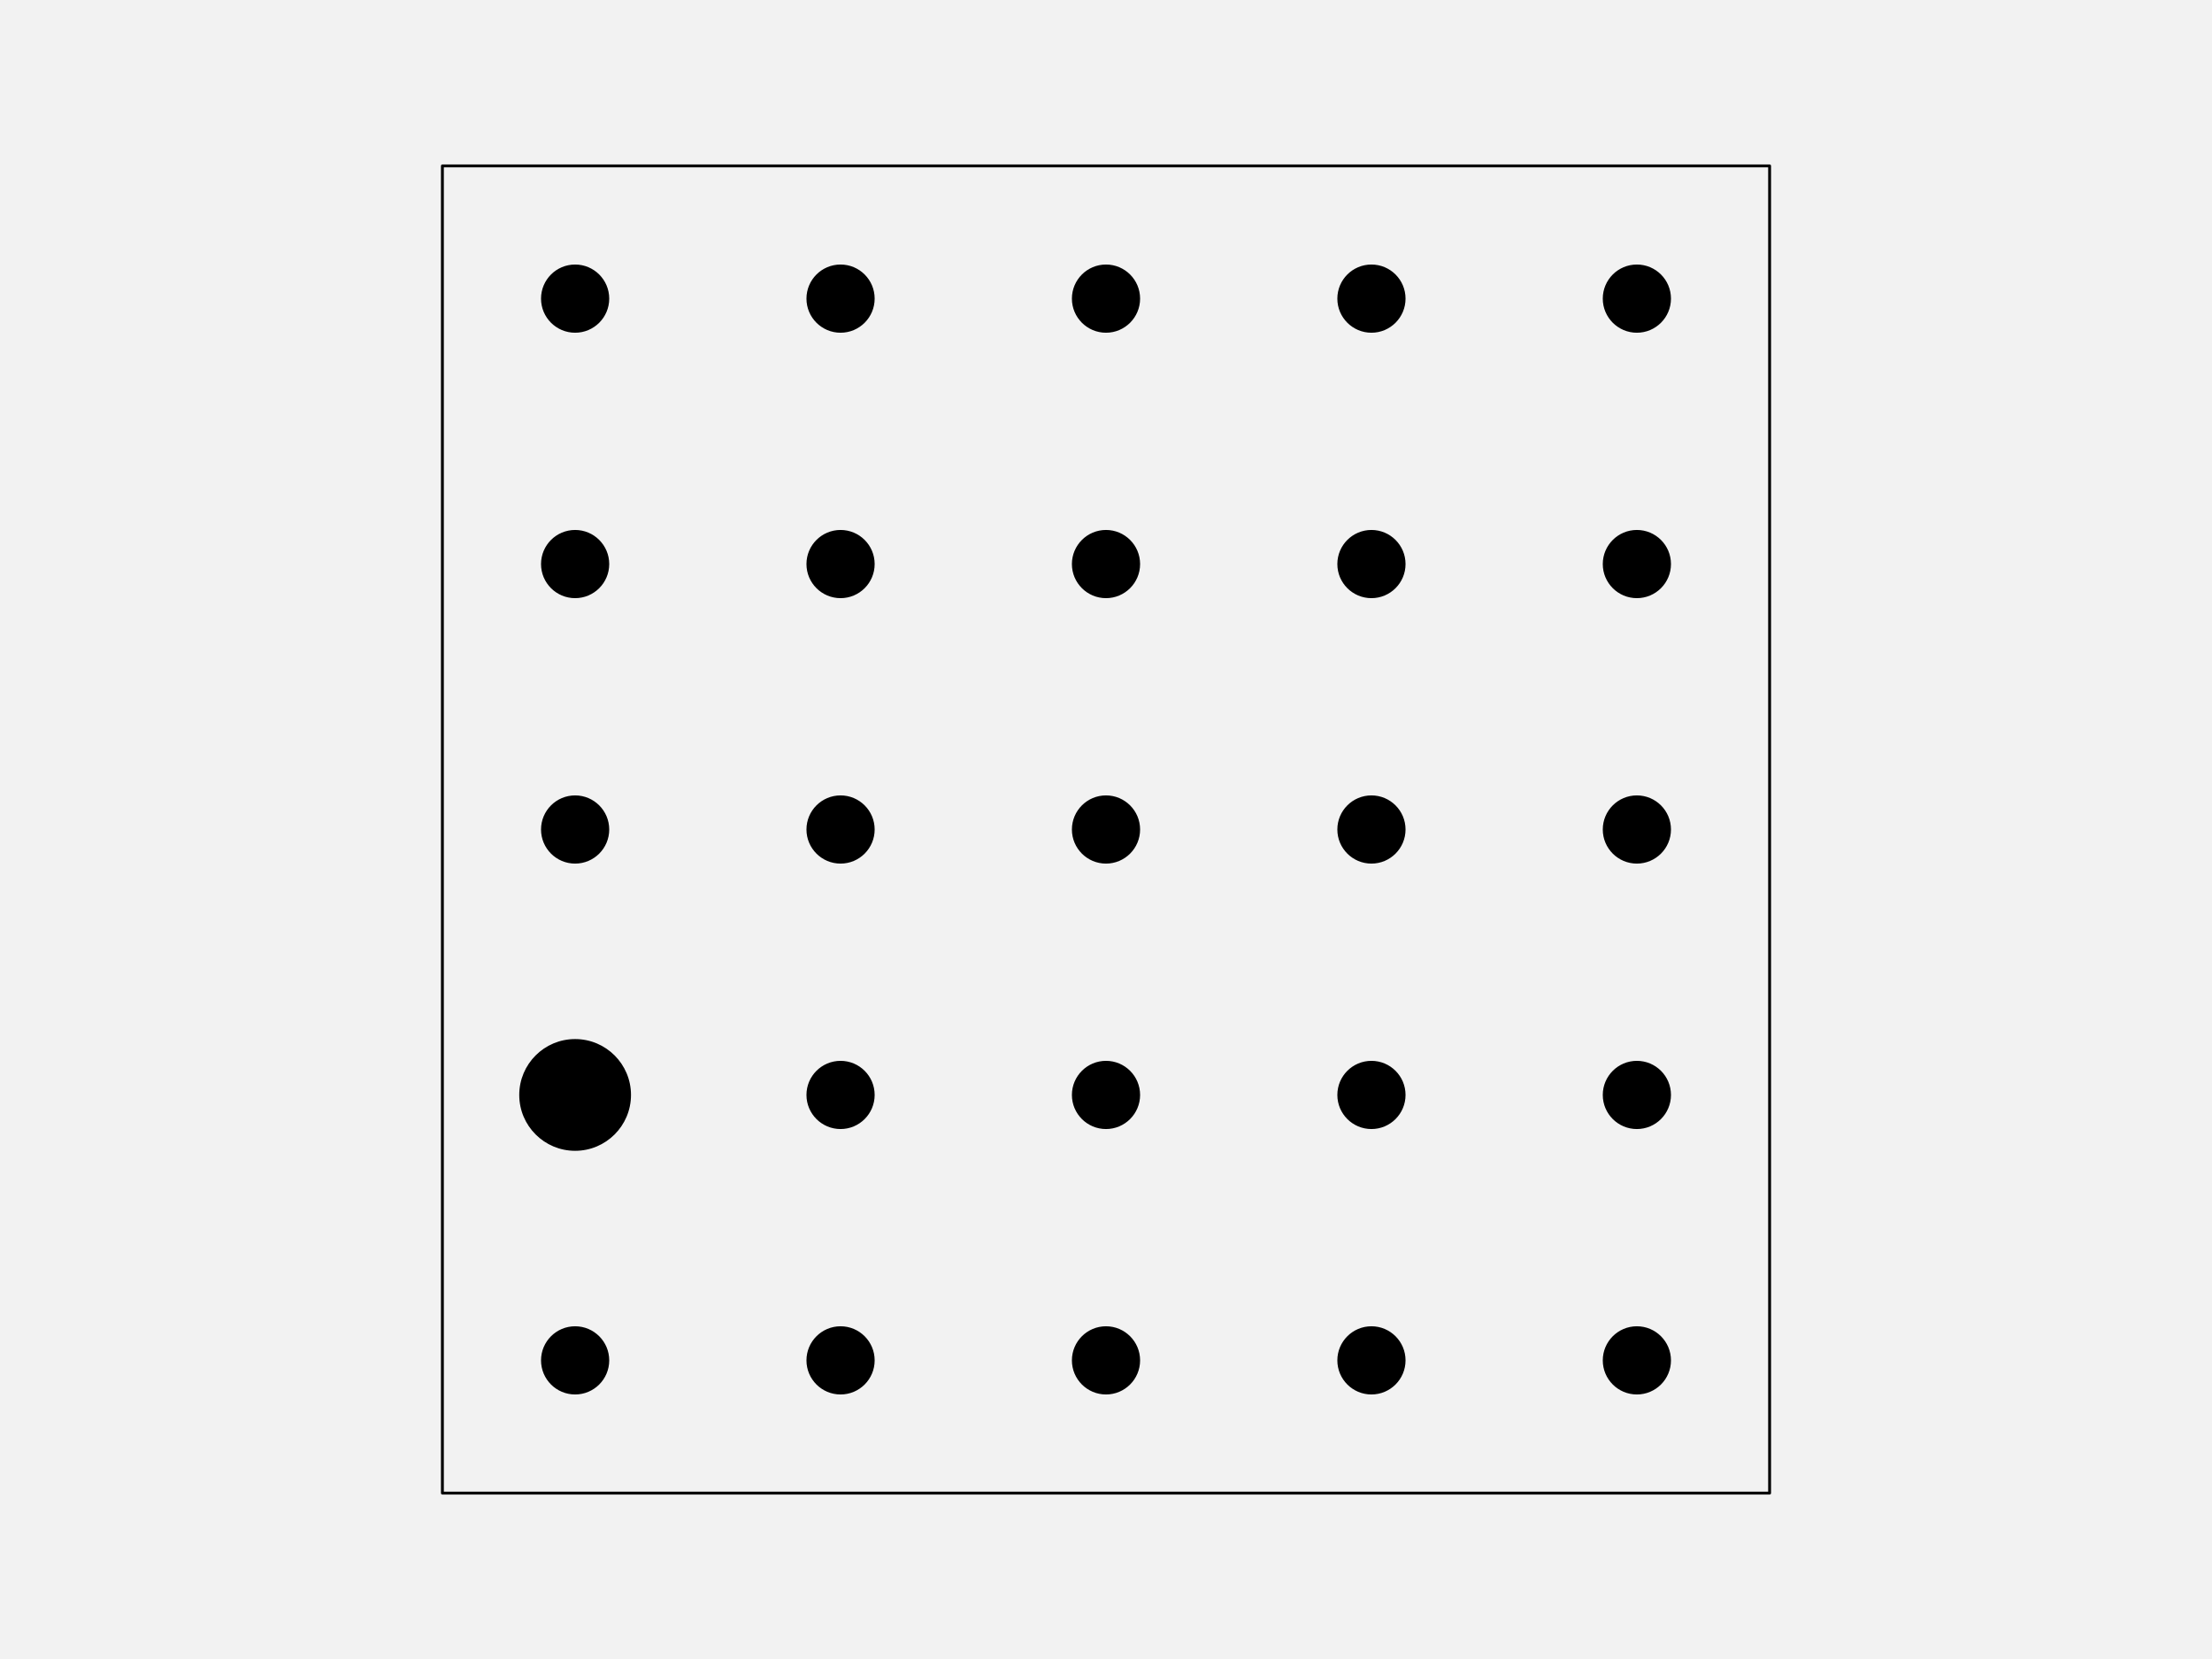
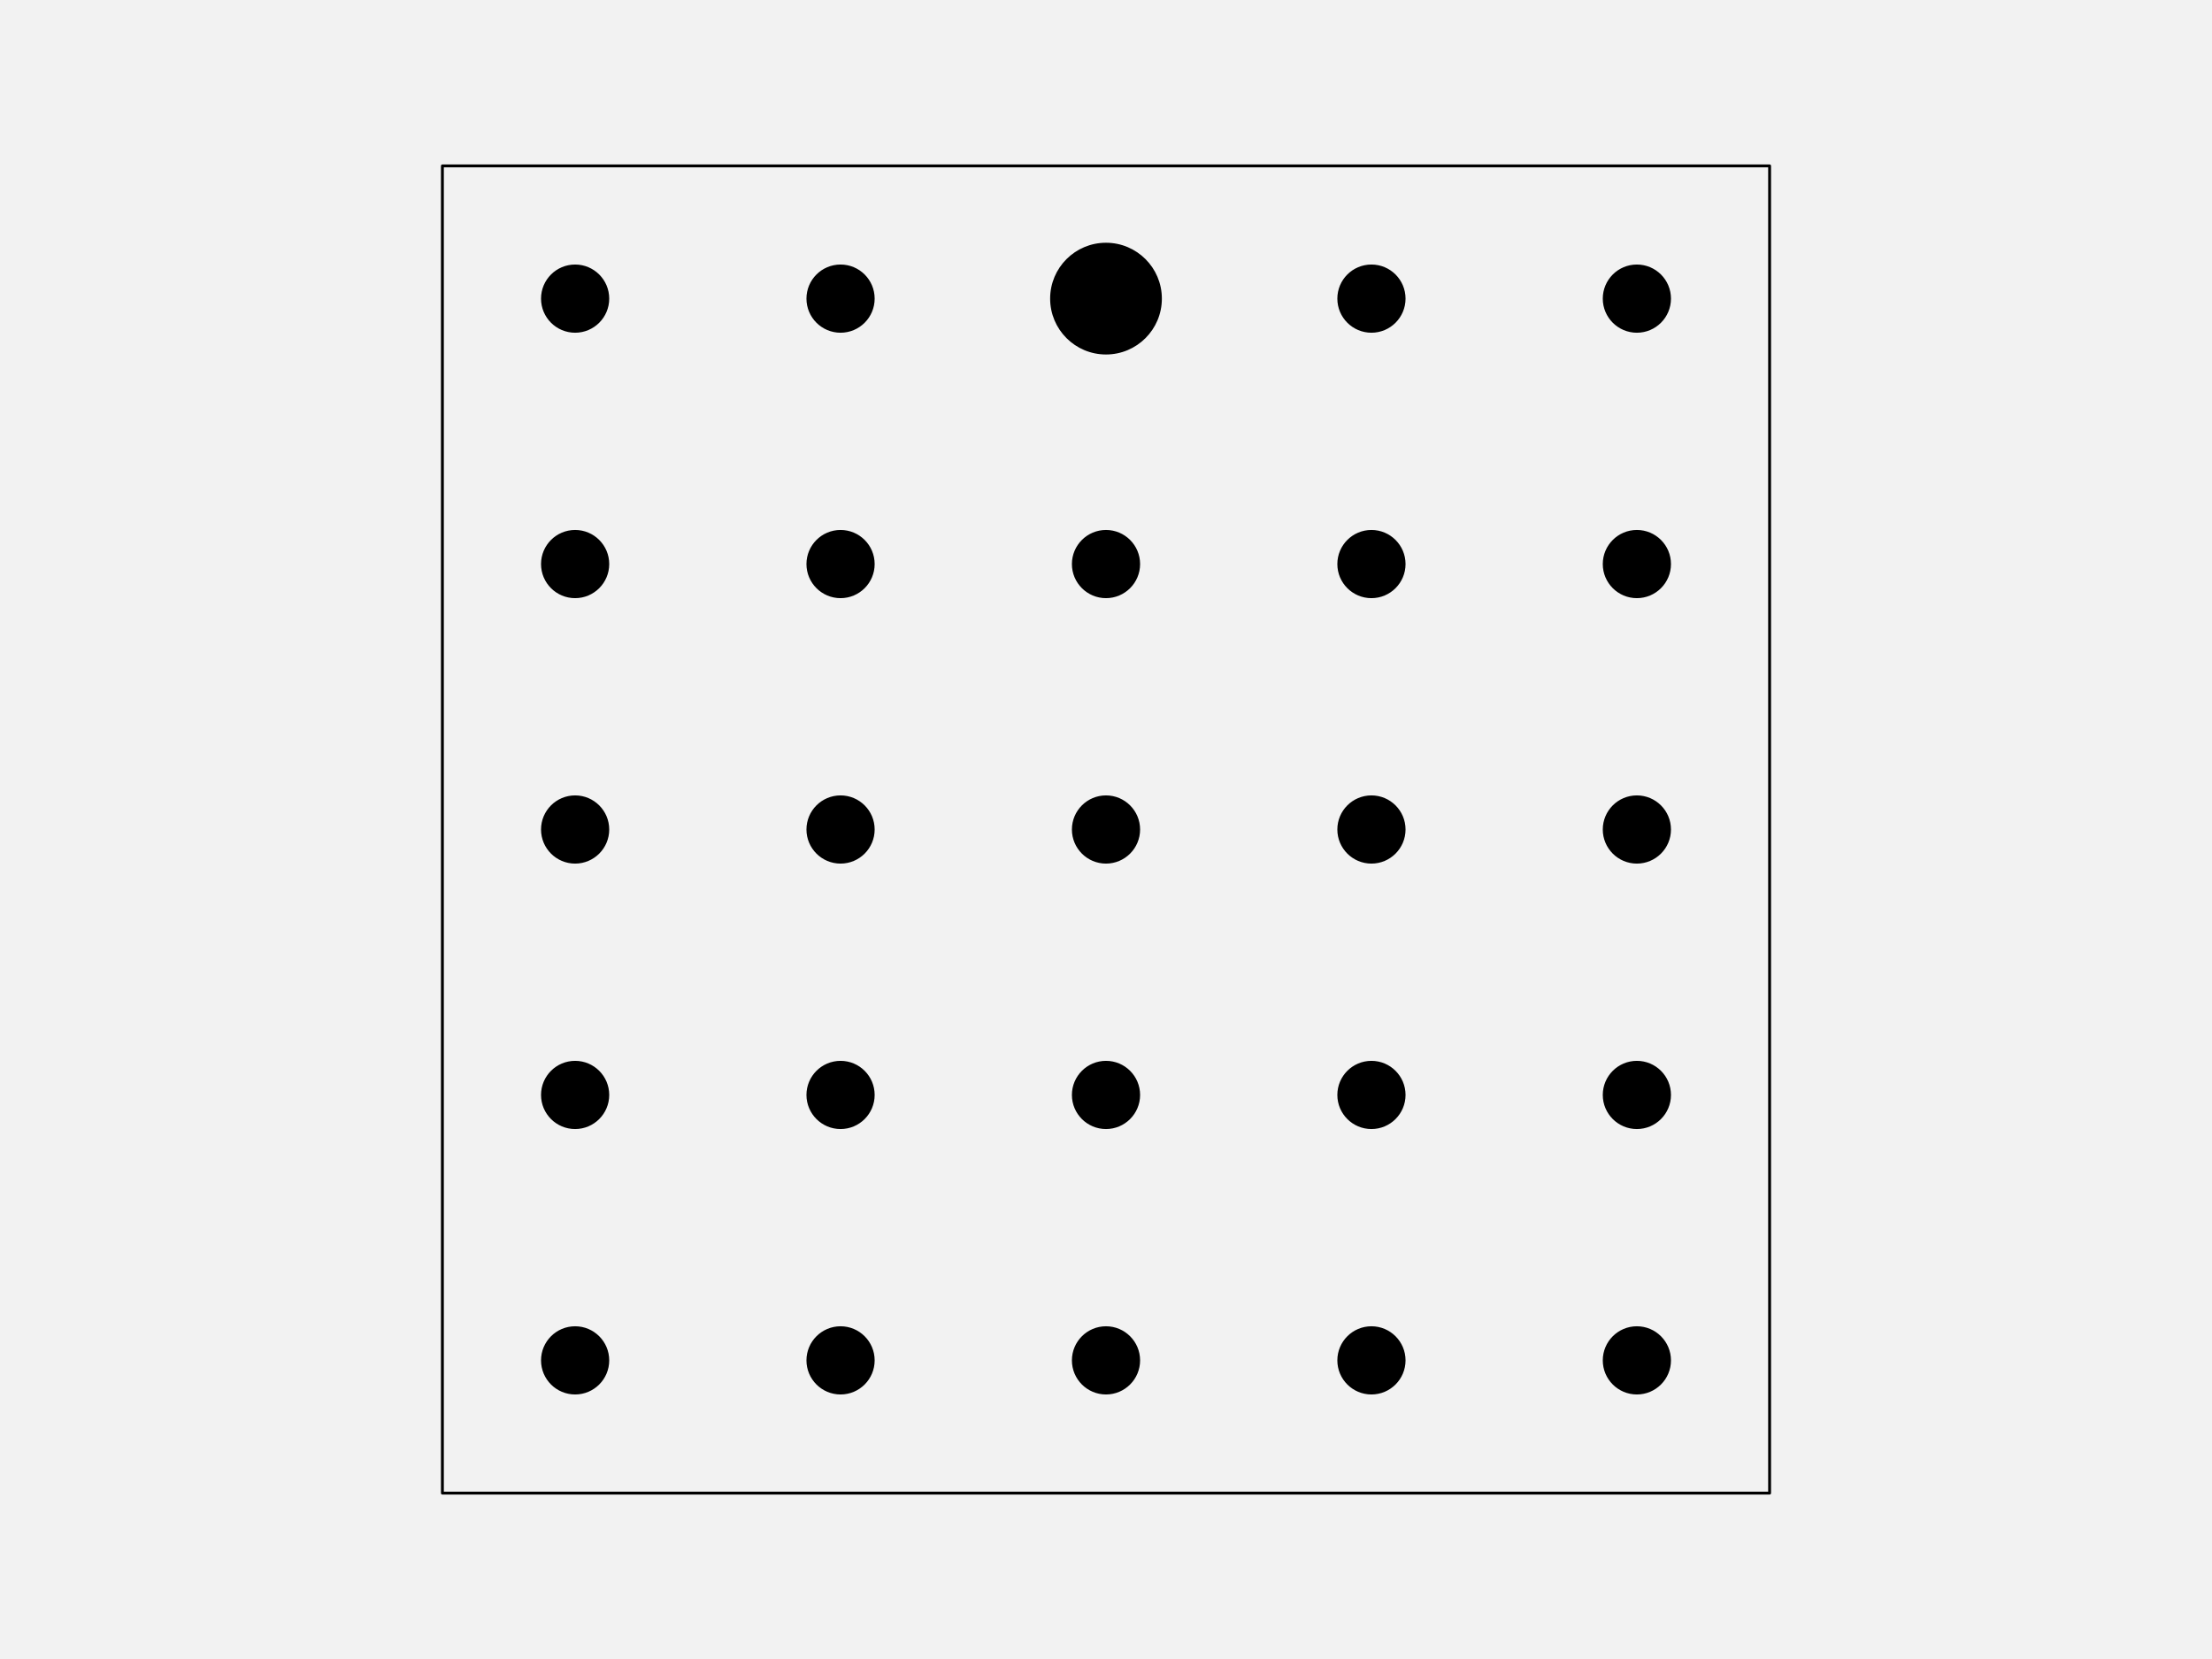
<svg xmlns="http://www.w3.org/2000/svg" width="576pt" height="432pt" viewBox="0 0 576 432" version="1.1">
  <g id="surface123">
    <rect x="0" y="0" width="576" height="432" style="fill:rgb(94.902%,94.902%,94.902%);fill-opacity:1;stroke:none;" />
    <path style="fill-rule:nonzero;fill:rgb(94.902%,94.902%,94.902%);fill-opacity:1;stroke-width:0.75;stroke-linecap:round;stroke-linejoin:round;stroke:rgb(0%,0%,0%);stroke-opacity:1;stroke-miterlimit:10;" d="M 115.199 388.801 L 460.801 388.801 L 460.801 43.199 L 115.199 43.199 Z M 115.199 388.801 " />
    <path style="fill-rule:nonzero;fill:rgb(0%,0%,0%);fill-opacity:1;stroke-width:0.75;stroke-linecap:round;stroke-linejoin:round;stroke:rgb(0%,0%,0%);stroke-opacity:1;stroke-miterlimit:10;" d="M 158.266 354.238 C 158.266 358.938 154.457 362.742 149.762 362.742 C 145.062 362.742 141.258 358.938 141.258 354.238 C 141.258 349.543 145.062 345.734 149.762 345.734 C 154.457 345.734 158.266 349.543 158.266 354.238 " />
    <path style="fill-rule:nonzero;fill:rgb(0%,0%,0%);fill-opacity:1;stroke-width:0.75;stroke-linecap:round;stroke-linejoin:round;stroke:rgb(0%,0%,0%);stroke-opacity:1;stroke-miterlimit:10;" d="M 227.383 354.238 C 227.383 358.938 223.578 362.742 218.879 362.742 C 214.184 362.742 210.375 358.938 210.375 354.238 C 210.375 349.543 214.184 345.734 218.879 345.734 C 223.578 345.734 227.383 349.543 227.383 354.238 " />
    <path style="fill-rule:nonzero;fill:rgb(0%,0%,0%);fill-opacity:1;stroke-width:0.75;stroke-linecap:round;stroke-linejoin:round;stroke:rgb(0%,0%,0%);stroke-opacity:1;stroke-miterlimit:10;" d="M 296.504 354.238 C 296.504 358.938 292.695 362.742 288 362.742 C 283.305 362.742 279.496 358.938 279.496 354.238 C 279.496 349.543 283.305 345.734 288 345.734 C 292.695 345.734 296.504 349.543 296.504 354.238 " />
    <path style="fill-rule:nonzero;fill:rgb(0%,0%,0%);fill-opacity:1;stroke-width:0.75;stroke-linecap:round;stroke-linejoin:round;stroke:rgb(0%,0%,0%);stroke-opacity:1;stroke-miterlimit:10;" d="M 365.625 354.238 C 365.625 358.938 361.816 362.742 357.121 362.742 C 352.422 362.742 348.617 358.938 348.617 354.238 C 348.617 349.543 352.422 345.734 357.121 345.734 C 361.816 345.734 365.625 349.543 365.625 354.238 " />
    <path style="fill-rule:nonzero;fill:rgb(0%,0%,0%);fill-opacity:1;stroke-width:0.75;stroke-linecap:round;stroke-linejoin:round;stroke:rgb(0%,0%,0%);stroke-opacity:1;stroke-miterlimit:10;" d="M 434.742 354.238 C 434.742 358.938 430.938 362.742 426.238 362.742 C 421.543 362.742 417.734 358.938 417.734 354.238 C 417.734 349.543 421.543 345.734 426.238 345.734 C 430.938 345.734 434.742 349.543 434.742 354.238 " />
-     <path style="fill-rule:nonzero;fill:rgb(0%,0%,0%);fill-opacity:1;stroke-width:0.75;stroke-linecap:round;stroke-linejoin:round;stroke:rgb(0%,0%,0%);stroke-opacity:1;stroke-miterlimit:10;" d="M 163.934 285.121 C 163.934 292.949 157.586 299.293 149.762 299.293 C 141.934 299.293 135.586 292.949 135.586 285.121 C 135.586 277.293 141.934 270.945 149.762 270.945 C 157.586 270.945 163.934 277.293 163.934 285.121 " />
+     <path style="fill-rule:nonzero;fill:rgb(0%,0%,0%);fill-opacity:1;stroke-width:0.75;stroke-linecap:round;stroke-linejoin:round;stroke:rgb(0%,0%,0%);stroke-opacity:1;stroke-miterlimit:10;" d="M 158.266 285.121 C 158.266 289.816 154.457 293.625 149.762 293.625 C 145.062 293.625 141.258 289.816 141.258 285.121 C 141.258 280.422 145.062 276.617 149.762 276.617 C 154.457 276.617 158.266 280.422 158.266 285.121 " />
    <path style="fill-rule:nonzero;fill:rgb(0%,0%,0%);fill-opacity:1;stroke-width:0.75;stroke-linecap:round;stroke-linejoin:round;stroke:rgb(0%,0%,0%);stroke-opacity:1;stroke-miterlimit:10;" d="M 227.383 285.121 C 227.383 289.816 223.578 293.625 218.879 293.625 C 214.184 293.625 210.375 289.816 210.375 285.121 C 210.375 280.422 214.184 276.617 218.879 276.617 C 223.578 276.617 227.383 280.422 227.383 285.121 " />
    <path style="fill-rule:nonzero;fill:rgb(0%,0%,0%);fill-opacity:1;stroke-width:0.75;stroke-linecap:round;stroke-linejoin:round;stroke:rgb(0%,0%,0%);stroke-opacity:1;stroke-miterlimit:10;" d="M 296.504 285.121 C 296.504 289.816 292.695 293.625 288 293.625 C 283.305 293.625 279.496 289.816 279.496 285.121 C 279.496 280.422 283.305 276.617 288 276.617 C 292.695 276.617 296.504 280.422 296.504 285.121 " />
    <path style="fill-rule:nonzero;fill:rgb(0%,0%,0%);fill-opacity:1;stroke-width:0.75;stroke-linecap:round;stroke-linejoin:round;stroke:rgb(0%,0%,0%);stroke-opacity:1;stroke-miterlimit:10;" d="M 365.625 285.121 C 365.625 289.816 361.816 293.625 357.121 293.625 C 352.422 293.625 348.617 289.816 348.617 285.121 C 348.617 280.422 352.422 276.617 357.121 276.617 C 361.816 276.617 365.625 280.422 365.625 285.121 " />
    <path style="fill-rule:nonzero;fill:rgb(0%,0%,0%);fill-opacity:1;stroke-width:0.75;stroke-linecap:round;stroke-linejoin:round;stroke:rgb(0%,0%,0%);stroke-opacity:1;stroke-miterlimit:10;" d="M 434.742 285.121 C 434.742 289.816 430.938 293.625 426.238 293.625 C 421.543 293.625 417.734 289.816 417.734 285.121 C 417.734 280.422 421.543 276.617 426.238 276.617 C 430.938 276.617 434.742 280.422 434.742 285.121 " />
    <path style="fill-rule:nonzero;fill:rgb(0%,0%,0%);fill-opacity:1;stroke-width:0.75;stroke-linecap:round;stroke-linejoin:round;stroke:rgb(0%,0%,0%);stroke-opacity:1;stroke-miterlimit:10;" d="M 158.266 216 C 158.266 220.695 154.457 224.504 149.762 224.504 C 145.062 224.504 141.258 220.695 141.258 216 C 141.258 211.305 145.062 207.496 149.762 207.496 C 154.457 207.496 158.266 211.305 158.266 216 " />
    <path style="fill-rule:nonzero;fill:rgb(0%,0%,0%);fill-opacity:1;stroke-width:0.75;stroke-linecap:round;stroke-linejoin:round;stroke:rgb(0%,0%,0%);stroke-opacity:1;stroke-miterlimit:10;" d="M 227.383 216 C 227.383 220.695 223.578 224.504 218.879 224.504 C 214.184 224.504 210.375 220.695 210.375 216 C 210.375 211.305 214.184 207.496 218.879 207.496 C 223.578 207.496 227.383 211.305 227.383 216 " />
    <path style="fill-rule:nonzero;fill:rgb(0%,0%,0%);fill-opacity:1;stroke-width:0.75;stroke-linecap:round;stroke-linejoin:round;stroke:rgb(0%,0%,0%);stroke-opacity:1;stroke-miterlimit:10;" d="M 296.504 216 C 296.504 220.695 292.695 224.504 288 224.504 C 283.305 224.504 279.496 220.695 279.496 216 C 279.496 211.305 283.305 207.496 288 207.496 C 292.695 207.496 296.504 211.305 296.504 216 " />
    <path style="fill-rule:nonzero;fill:rgb(0%,0%,0%);fill-opacity:1;stroke-width:0.75;stroke-linecap:round;stroke-linejoin:round;stroke:rgb(0%,0%,0%);stroke-opacity:1;stroke-miterlimit:10;" d="M 365.625 216 C 365.625 220.695 361.816 224.504 357.121 224.504 C 352.422 224.504 348.617 220.695 348.617 216 C 348.617 211.305 352.422 207.496 357.121 207.496 C 361.816 207.496 365.625 211.305 365.625 216 " />
    <path style="fill-rule:nonzero;fill:rgb(0%,0%,0%);fill-opacity:1;stroke-width:0.75;stroke-linecap:round;stroke-linejoin:round;stroke:rgb(0%,0%,0%);stroke-opacity:1;stroke-miterlimit:10;" d="M 434.742 216 C 434.742 220.695 430.938 224.504 426.238 224.504 C 421.543 224.504 417.734 220.695 417.734 216 C 417.734 211.305 421.543 207.496 426.238 207.496 C 430.938 207.496 434.742 211.305 434.742 216 " />
    <path style="fill-rule:nonzero;fill:rgb(0%,0%,0%);fill-opacity:1;stroke-width:0.75;stroke-linecap:round;stroke-linejoin:round;stroke:rgb(0%,0%,0%);stroke-opacity:1;stroke-miterlimit:10;" d="M 158.266 146.879 C 158.266 151.578 154.457 155.383 149.762 155.383 C 145.062 155.383 141.258 151.578 141.258 146.879 C 141.258 142.184 145.062 138.375 149.762 138.375 C 154.457 138.375 158.266 142.184 158.266 146.879 " />
    <path style="fill-rule:nonzero;fill:rgb(0%,0%,0%);fill-opacity:1;stroke-width:0.75;stroke-linecap:round;stroke-linejoin:round;stroke:rgb(0%,0%,0%);stroke-opacity:1;stroke-miterlimit:10;" d="M 227.383 146.879 C 227.383 151.578 223.578 155.383 218.879 155.383 C 214.184 155.383 210.375 151.578 210.375 146.879 C 210.375 142.184 214.184 138.375 218.879 138.375 C 223.578 138.375 227.383 142.184 227.383 146.879 " />
    <path style="fill-rule:nonzero;fill:rgb(0%,0%,0%);fill-opacity:1;stroke-width:0.75;stroke-linecap:round;stroke-linejoin:round;stroke:rgb(0%,0%,0%);stroke-opacity:1;stroke-miterlimit:10;" d="M 296.504 146.879 C 296.504 151.578 292.695 155.383 288 155.383 C 283.305 155.383 279.496 151.578 279.496 146.879 C 279.496 142.184 283.305 138.375 288 138.375 C 292.695 138.375 296.504 142.184 296.504 146.879 " />
    <path style="fill-rule:nonzero;fill:rgb(0%,0%,0%);fill-opacity:1;stroke-width:0.75;stroke-linecap:round;stroke-linejoin:round;stroke:rgb(0%,0%,0%);stroke-opacity:1;stroke-miterlimit:10;" d="M 365.625 146.879 C 365.625 151.578 361.816 155.383 357.121 155.383 C 352.422 155.383 348.617 151.578 348.617 146.879 C 348.617 142.184 352.422 138.375 357.121 138.375 C 361.816 138.375 365.625 142.184 365.625 146.879 " />
    <path style="fill-rule:nonzero;fill:rgb(0%,0%,0%);fill-opacity:1;stroke-width:0.75;stroke-linecap:round;stroke-linejoin:round;stroke:rgb(0%,0%,0%);stroke-opacity:1;stroke-miterlimit:10;" d="M 434.742 146.879 C 434.742 151.578 430.938 155.383 426.238 155.383 C 421.543 155.383 417.734 151.578 417.734 146.879 C 417.734 142.184 421.543 138.375 426.238 138.375 C 430.938 138.375 434.742 142.184 434.742 146.879 " />
    <path style="fill-rule:nonzero;fill:rgb(0%,0%,0%);fill-opacity:1;stroke-width:0.75;stroke-linecap:round;stroke-linejoin:round;stroke:rgb(0%,0%,0%);stroke-opacity:1;stroke-miterlimit:10;" d="M 158.266 77.762 C 158.266 82.457 154.457 86.266 149.762 86.266 C 145.062 86.266 141.258 82.457 141.258 77.762 C 141.258 73.062 145.062 69.258 149.762 69.258 C 154.457 69.258 158.266 73.062 158.266 77.762 " />
    <path style="fill-rule:nonzero;fill:rgb(0%,0%,0%);fill-opacity:1;stroke-width:0.75;stroke-linecap:round;stroke-linejoin:round;stroke:rgb(0%,0%,0%);stroke-opacity:1;stroke-miterlimit:10;" d="M 227.383 77.762 C 227.383 82.457 223.578 86.266 218.879 86.266 C 214.184 86.266 210.375 82.457 210.375 77.762 C 210.375 73.062 214.184 69.258 218.879 69.258 C 223.578 69.258 227.383 73.062 227.383 77.762 " />
-     <path style="fill-rule:nonzero;fill:rgb(0%,0%,0%);fill-opacity:1;stroke-width:0.75;stroke-linecap:round;stroke-linejoin:round;stroke:rgb(0%,0%,0%);stroke-opacity:1;stroke-miterlimit:10;" d="M 296.504 77.762 C 296.504 82.457 292.695 86.266 288 86.266 C 283.305 86.266 279.496 82.457 279.496 77.762 C 279.496 73.062 283.305 69.258 288 69.258 C 292.695 69.258 296.504 73.062 296.504 77.762 " />
+     <path style="fill-rule:nonzero;fill:rgb(0%,0%,0%);fill-opacity:1;stroke-width:0.75;stroke-linecap:round;stroke-linejoin:round;stroke:rgb(0%,0%,0%);stroke-opacity:1;stroke-miterlimit:10;" d="M 302.172 77.762 C 302.172 85.586 295.828 91.934 288 91.934 C 280.172 91.934 273.828 85.586 273.828 77.762 C 273.828 69.934 280.172 63.586 288 63.586 C 295.828 63.586 302.172 69.934 302.172 77.762 " />
    <path style="fill-rule:nonzero;fill:rgb(0%,0%,0%);fill-opacity:1;stroke-width:0.75;stroke-linecap:round;stroke-linejoin:round;stroke:rgb(0%,0%,0%);stroke-opacity:1;stroke-miterlimit:10;" d="M 365.625 77.762 C 365.625 82.457 361.816 86.266 357.121 86.266 C 352.422 86.266 348.617 82.457 348.617 77.762 C 348.617 73.062 352.422 69.258 357.121 69.258 C 361.816 69.258 365.625 73.062 365.625 77.762 " />
    <path style="fill-rule:nonzero;fill:rgb(0%,0%,0%);fill-opacity:1;stroke-width:0.75;stroke-linecap:round;stroke-linejoin:round;stroke:rgb(0%,0%,0%);stroke-opacity:1;stroke-miterlimit:10;" d="M 434.742 77.762 C 434.742 82.457 430.938 86.266 426.238 86.266 C 421.543 86.266 417.734 82.457 417.734 77.762 C 417.734 73.062 421.543 69.258 426.238 69.258 C 430.938 69.258 434.742 73.062 434.742 77.762 " />
  </g>
</svg>
